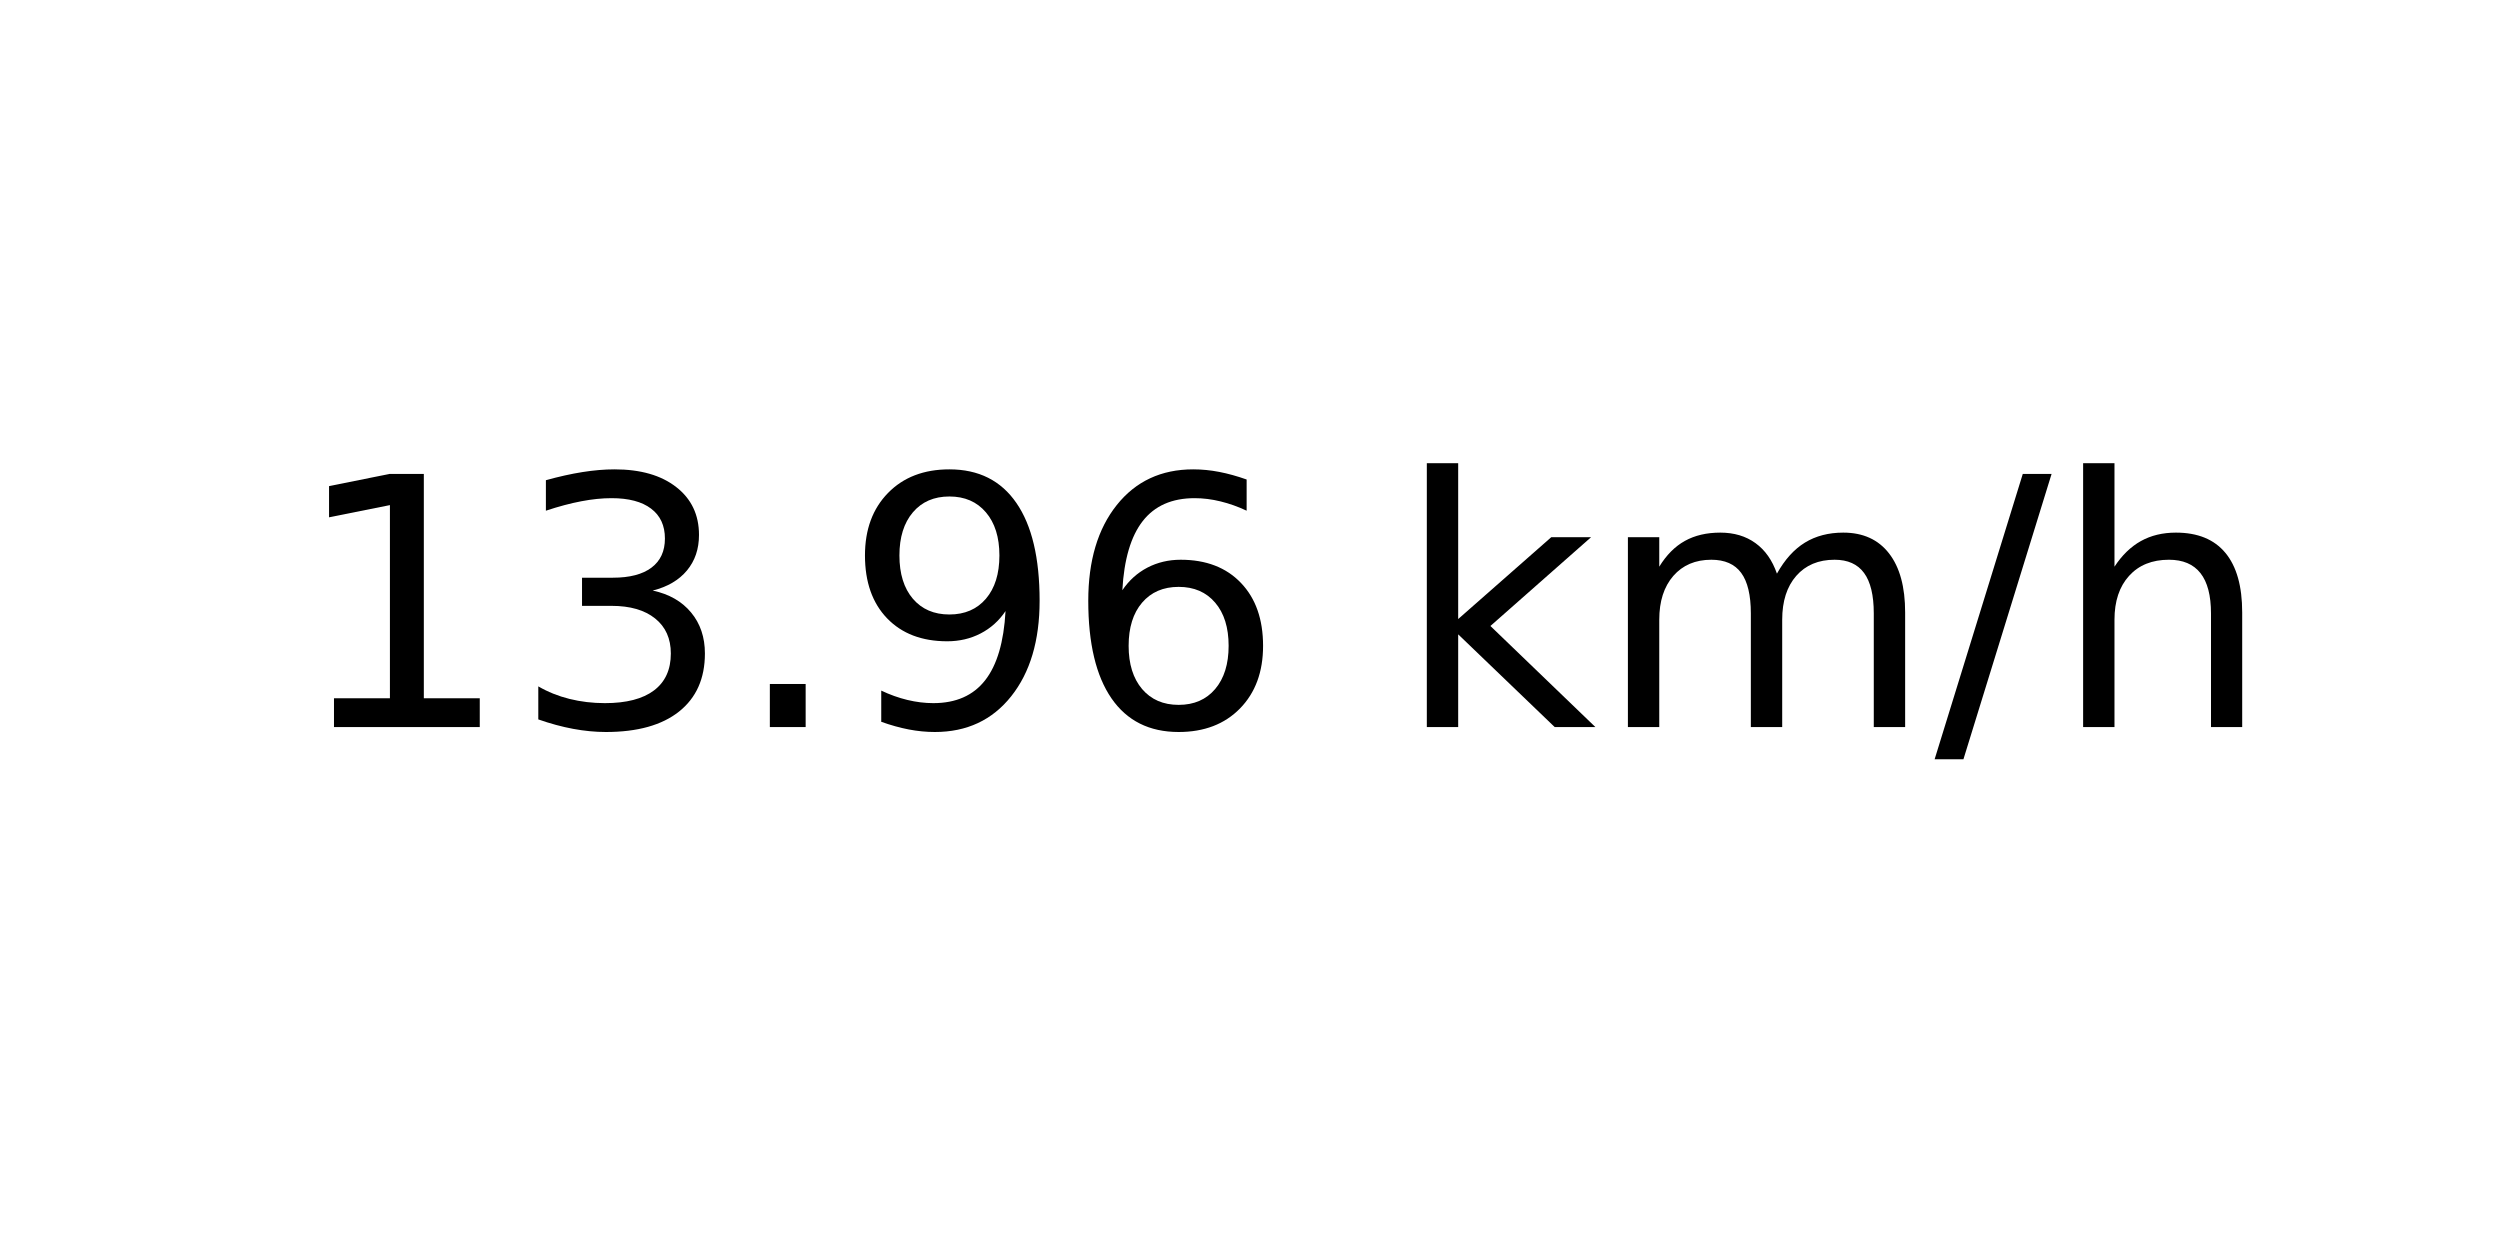
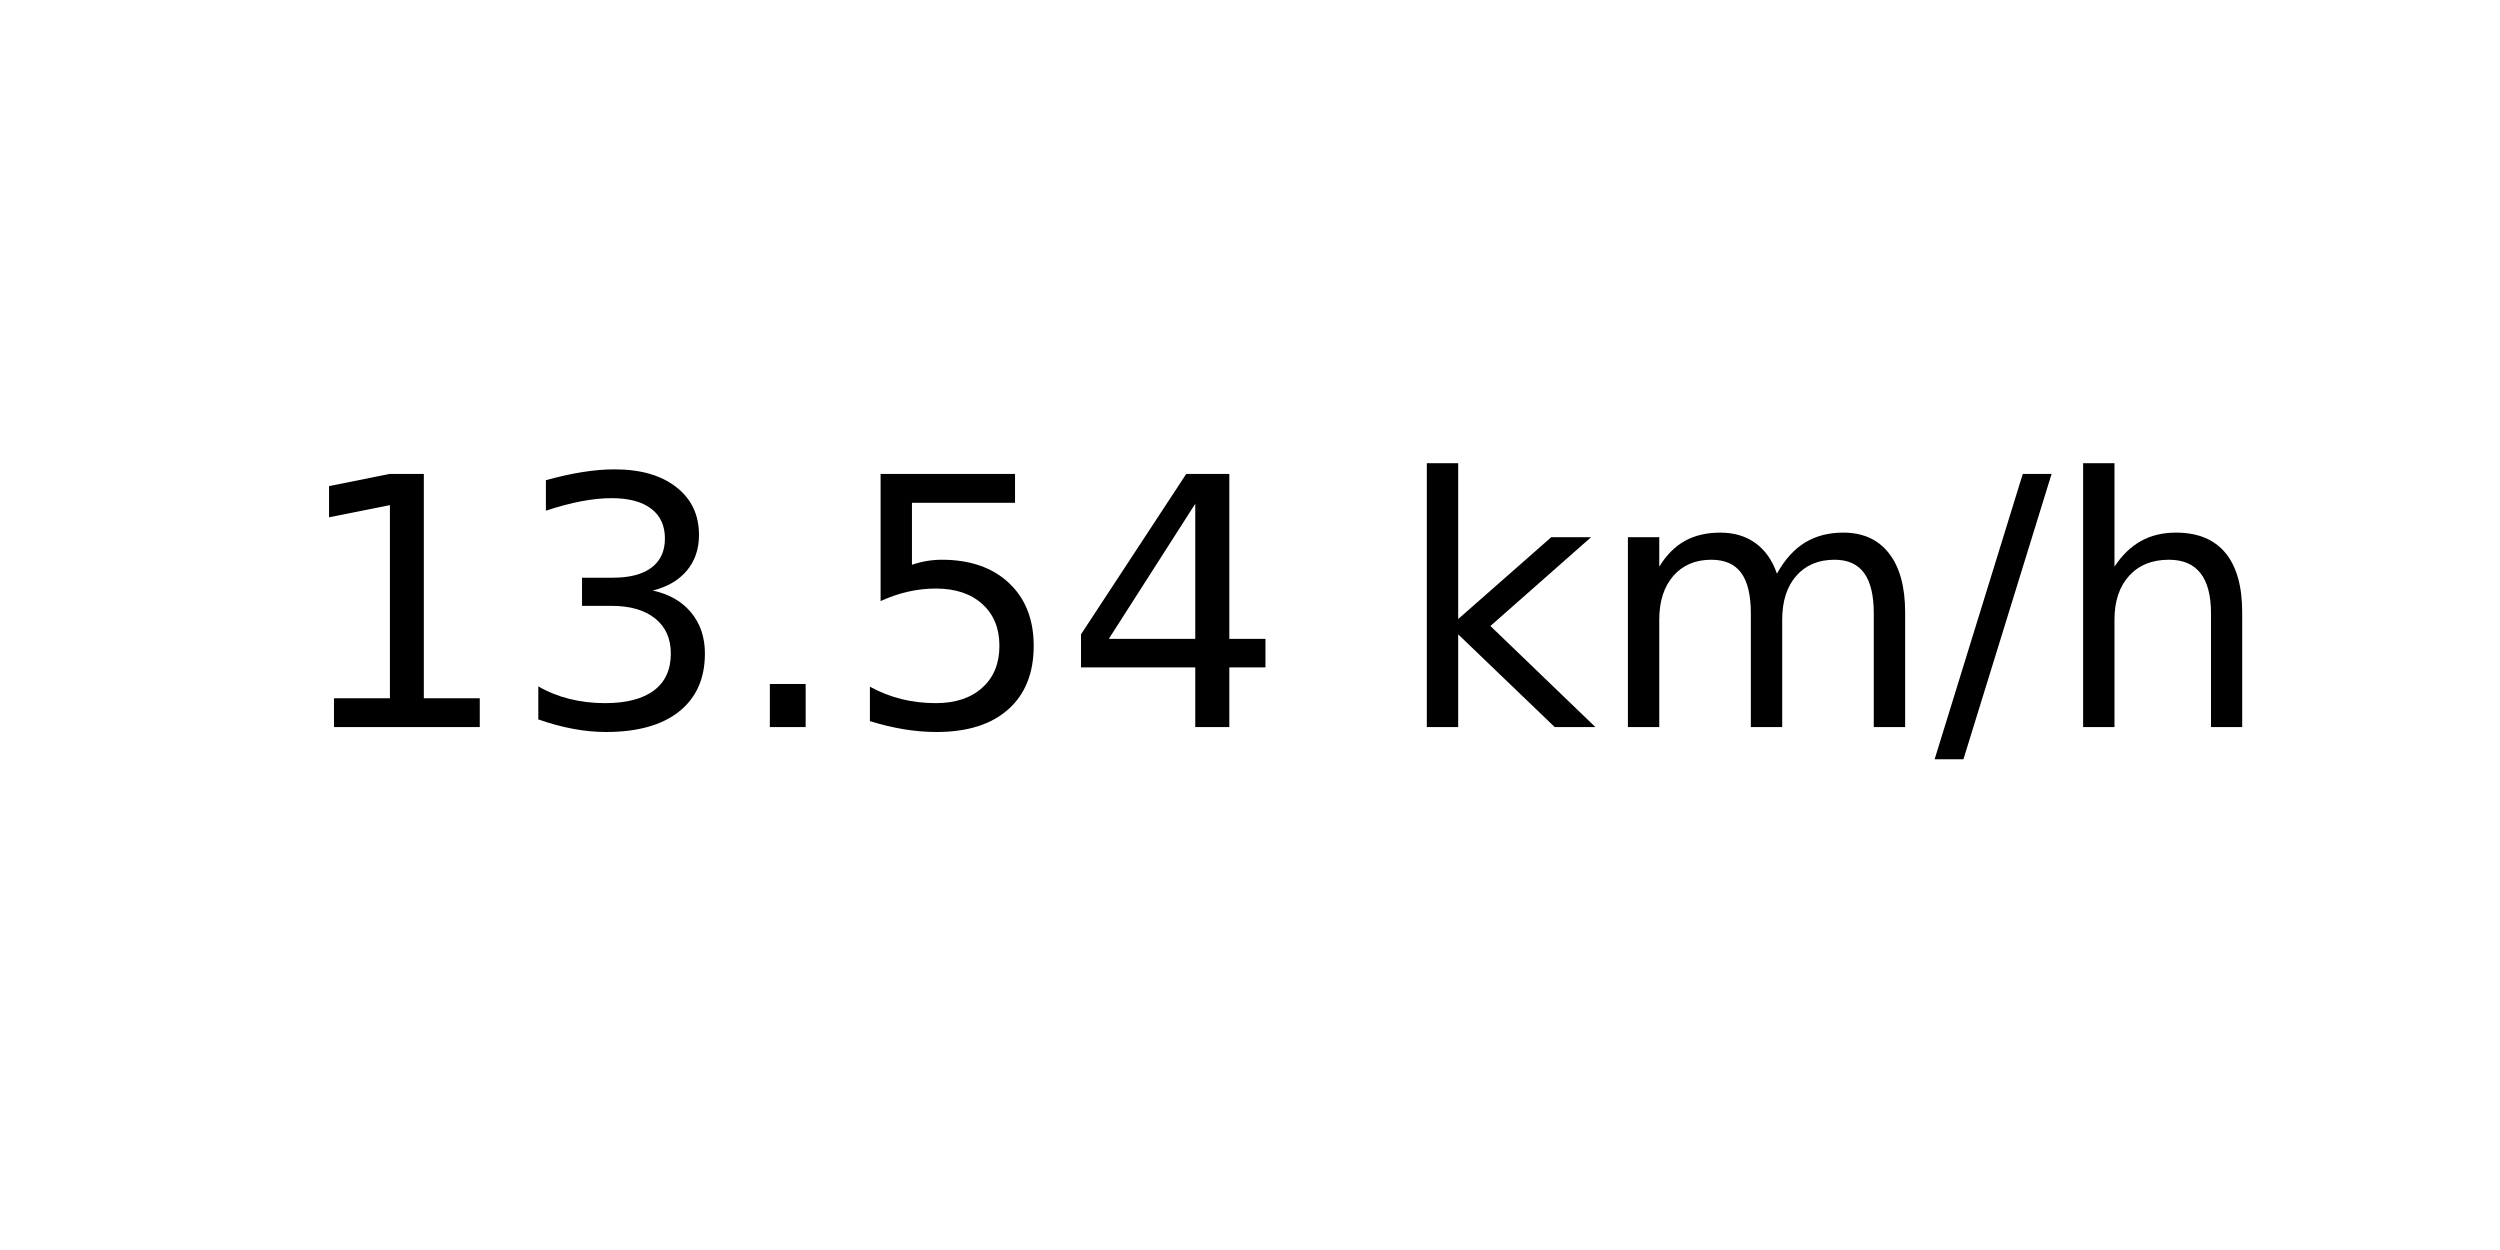
<svg xmlns="http://www.w3.org/2000/svg" xmlns:xlink="http://www.w3.org/1999/xlink" width="72pt" height="36pt" viewBox="0 0 72 36" version="1.1">
  <defs>
    <style type="text/css">*{stroke-linejoin: round; stroke-linecap: butt}</style>
  </defs>
  <g id="figure_1">
    <g id="axes_1">
      <g id="text_1">
        <g transform="translate(8.378125 20.93937) scale(0.1 -0.1)">
          <defs>
            <path id="DejaVuSans-31" d="M 794 531  L 1825 531  L 1825 4091  L 703 3866  L 703 4441  L 1819 4666  L 2450 4666  L 2450 531  L 3481 531  L 3481 0  L 794 0  L 794 531  z " transform="scale(0.015625)" />
            <path id="DejaVuSans-33" d="M 2597 2516  Q 3050 2419 3304 2112  Q 3559 1806 3559 1356  Q 3559 666 3084 287  Q 2609 -91 1734 -91  Q 1441 -91 1130 -33  Q 819 25 488 141  L 488 750  Q 750 597 1062 519  Q 1375 441 1716 441  Q 2309 441 2620 675  Q 2931 909 2931 1356  Q 2931 1769 2642 2001  Q 2353 2234 1838 2234  L 1294 2234  L 1294 2753  L 1863 2753  Q 2328 2753 2575 2939  Q 2822 3125 2822 3475  Q 2822 3834 2567 4026  Q 2313 4219 1838 4219  Q 1578 4219 1281 4162  Q 984 4106 628 3988  L 628 4550  Q 988 4650 1302 4700  Q 1616 4750 1894 4750  Q 2613 4750 3031 4423  Q 3450 4097 3450 3541  Q 3450 3153 3228 2886  Q 3006 2619 2597 2516  z " transform="scale(0.015625)" />
            <path id="DejaVuSans-2e" d="M 684 794  L 1344 794  L 1344 0  L 684 0  L 684 794  z " transform="scale(0.015625)" />
-             <path id="DejaVuSans-39" d="M 703 97  L 703 672  Q 941 559 1184 500  Q 1428 441 1663 441  Q 2288 441 2617 861  Q 2947 1281 2994 2138  Q 2813 1869 2534 1725  Q 2256 1581 1919 1581  Q 1219 1581 811 2004  Q 403 2428 403 3163  Q 403 3881 828 4315  Q 1253 4750 1959 4750  Q 2769 4750 3195 4129  Q 3622 3509 3622 2328  Q 3622 1225 3098 567  Q 2575 -91 1691 -91  Q 1453 -91 1209 -44  Q 966 3 703 97  z M 1959 2075  Q 2384 2075 2632 2365  Q 2881 2656 2881 3163  Q 2881 3666 2632 3958  Q 2384 4250 1959 4250  Q 1534 4250 1286 3958  Q 1038 3666 1038 3163  Q 1038 2656 1286 2365  Q 1534 2075 1959 2075  z " transform="scale(0.015625)" />
-             <path id="DejaVuSans-36" d="M 2113 2584  Q 1688 2584 1439 2293  Q 1191 2003 1191 1497  Q 1191 994 1439 701  Q 1688 409 2113 409  Q 2538 409 2786 701  Q 3034 994 3034 1497  Q 3034 2003 2786 2293  Q 2538 2584 2113 2584  z M 3366 4563  L 3366 3988  Q 3128 4100 2886 4159  Q 2644 4219 2406 4219  Q 1781 4219 1451 3797  Q 1122 3375 1075 2522  Q 1259 2794 1537 2939  Q 1816 3084 2150 3084  Q 2853 3084 3261 2657  Q 3669 2231 3669 1497  Q 3669 778 3244 343  Q 2819 -91 2113 -91  Q 1303 -91 875 529  Q 447 1150 447 2328  Q 447 3434 972 4092  Q 1497 4750 2381 4750  Q 2619 4750 2861 4703  Q 3103 4656 3366 4563  z " transform="scale(0.015625)" />
+             <path id="DejaVuSans-35" d="M 691 4666  L 3169 4666  L 3169 4134  L 1269 4134  L 1269 2991  Q 1406 3038 1543 3061  Q 1681 3084 1819 3084  Q 2600 3084 3056 2656  Q 3513 2228 3513 1497  Q 3513 744 3044 326  Q 2575 -91 1722 -91  Q 1428 -91 1123 -41  Q 819 9 494 109  L 494 744  Q 775 591 1075 516  Q 1375 441 1709 441  Q 2250 441 2565 725  Q 2881 1009 2881 1497  Q 2881 1984 2565 2268  Q 2250 2553 1709 2553  Q 1456 2553 1204 2497  Q 953 2441 691 2322  L 691 4666  z " transform="scale(0.015625)" />
+             <path id="DejaVuSans-34" d="M 2419 4116  L 825 1625  L 2419 1625  L 2419 4116  z M 2253 4666  L 3047 4666  L 3047 1625  L 3713 1625  L 3713 1100  L 3047 1100  L 3047 0  L 2419 0  L 2419 1100  L 313 1100  L 313 1709  L 2253 4666  z " transform="scale(0.015625)" />
            <path id="DejaVuSans-20" transform="scale(0.015625)" />
            <path id="DejaVuSans-6b" d="M 581 4863  L 1159 4863  L 1159 1991  L 2875 3500  L 3609 3500  L 1753 1863  L 3688 0  L 2938 0  L 1159 1709  L 1159 0  L 581 0  L 581 4863  z " transform="scale(0.015625)" />
            <path id="DejaVuSans-6d" d="M 3328 2828  Q 3544 3216 3844 3400  Q 4144 3584 4550 3584  Q 5097 3584 5394 3201  Q 5691 2819 5691 2113  L 5691 0  L 5113 0  L 5113 2094  Q 5113 2597 4934 2840  Q 4756 3084 4391 3084  Q 3944 3084 3684 2787  Q 3425 2491 3425 1978  L 3425 0  L 2847 0  L 2847 2094  Q 2847 2600 2669 2842  Q 2491 3084 2119 3084  Q 1678 3084 1418 2786  Q 1159 2488 1159 1978  L 1159 0  L 581 0  L 581 3500  L 1159 3500  L 1159 2956  Q 1356 3278 1631 3431  Q 1906 3584 2284 3584  Q 2666 3584 2933 3390  Q 3200 3197 3328 2828  z " transform="scale(0.015625)" />
            <path id="DejaVuSans-2f" d="M 1625 4666  L 2156 4666  L 531 -594  L 0 -594  L 1625 4666  z " transform="scale(0.015625)" />
            <path id="DejaVuSans-68" d="M 3513 2113  L 3513 0  L 2938 0  L 2938 2094  Q 2938 2591 2744 2837  Q 2550 3084 2163 3084  Q 1697 3084 1428 2787  Q 1159 2491 1159 1978  L 1159 0  L 581 0  L 581 4863  L 1159 4863  L 1159 2956  Q 1366 3272 1645 3428  Q 1925 3584 2291 3584  Q 2894 3584 3203 3211  Q 3513 2838 3513 2113  z " transform="scale(0.015625)" />
          </defs>
          <use xlink:href="#DejaVuSans-31" />
          <use xlink:href="#DejaVuSans-33" x="63.623" />
          <use xlink:href="#DejaVuSans-2e" x="127.246" />
-           <use xlink:href="#DejaVuSans-39" x="159.033" />
-           <use xlink:href="#DejaVuSans-36" x="222.656" />
+           <use xlink:href="#DejaVuSans-35" x="159.033" />
+           <use xlink:href="#DejaVuSans-34" x="222.656" />
          <use xlink:href="#DejaVuSans-20" x="286.279" />
          <use xlink:href="#DejaVuSans-6b" x="318.066" />
          <use xlink:href="#DejaVuSans-6d" x="375.977" />
          <use xlink:href="#DejaVuSans-2f" x="473.389" />
          <use xlink:href="#DejaVuSans-68" x="507.08" />
        </g>
      </g>
    </g>
  </g>
</svg>
